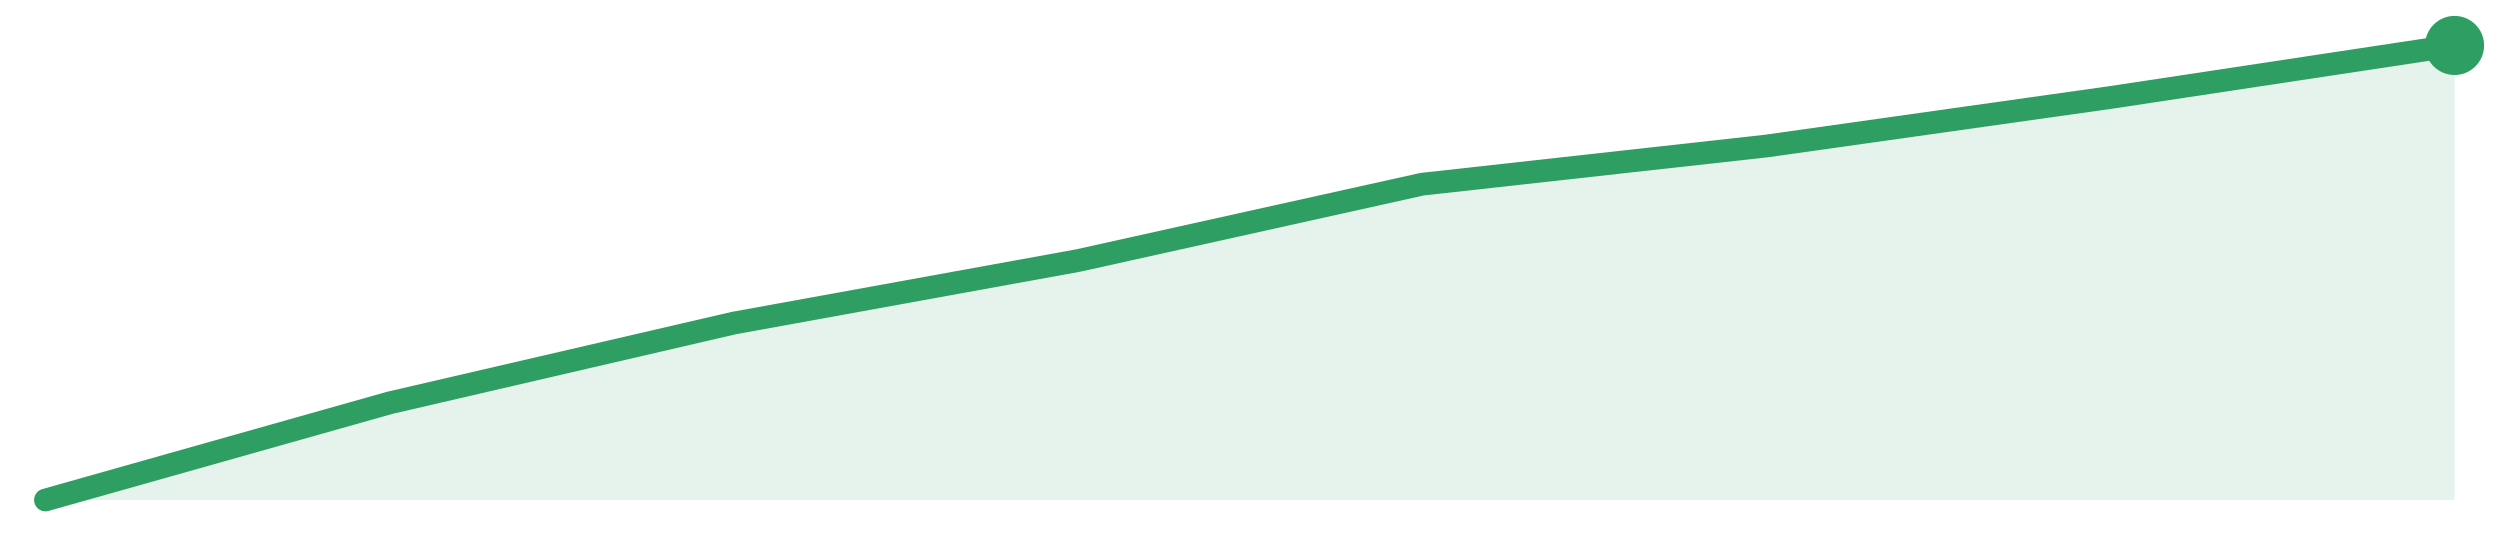
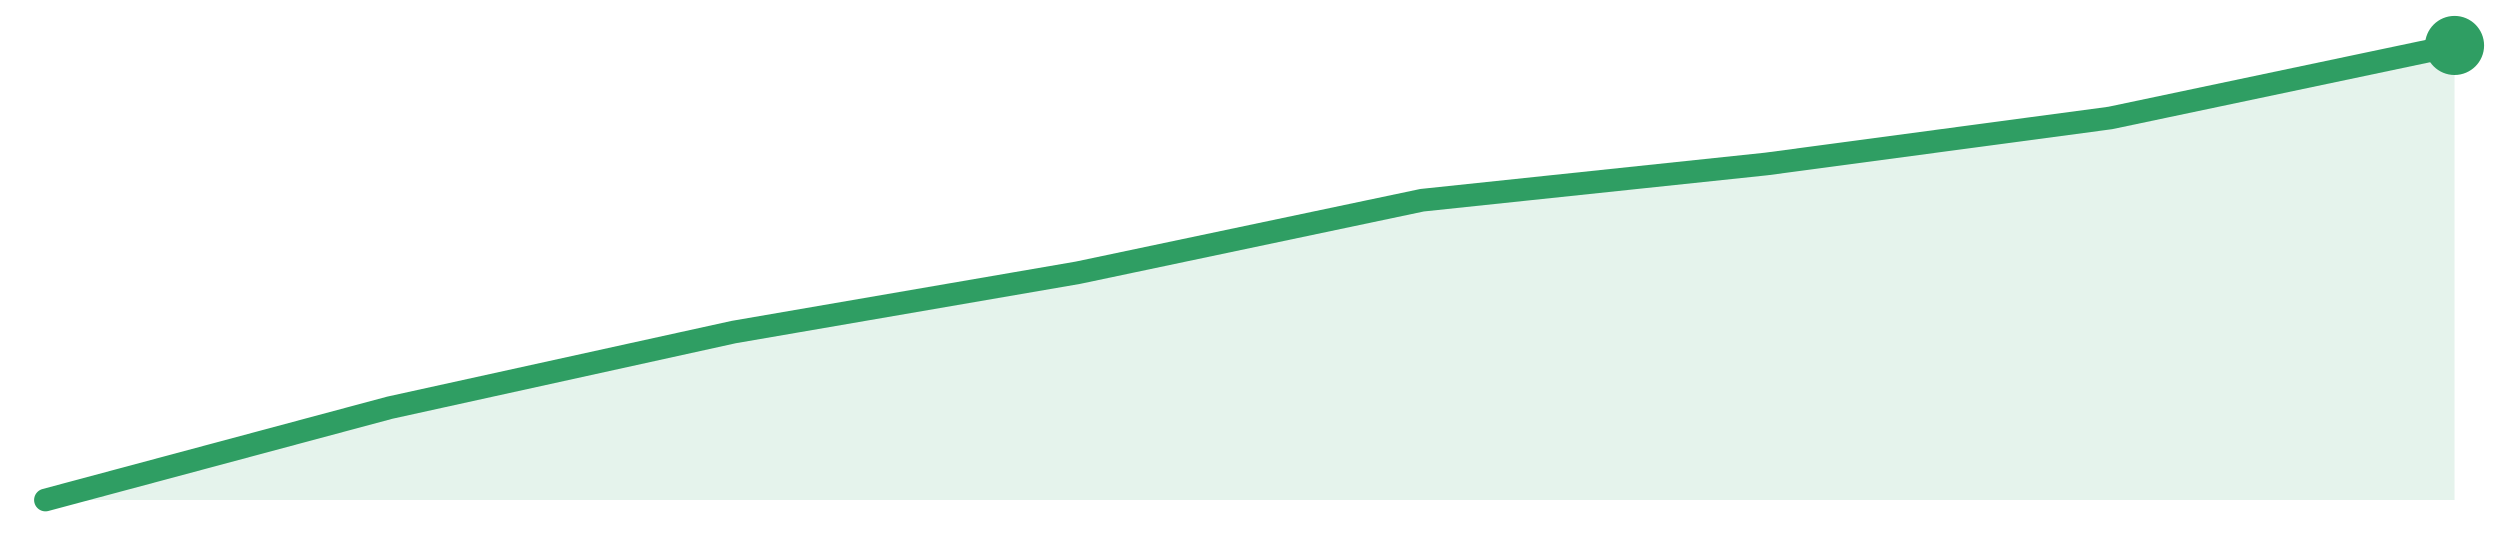
<svg xmlns="http://www.w3.org/2000/svg" width="220" height="48" viewBox="0 0 220 48" role="img" aria-label="trend">
-   <path d="M4.0,44.0 L4.0,44.0 L34.29,35.45 L64.57,28.43 L94.86,22.93 L125.14,16.21 L155.43,12.85 L185.71,8.58 L216.0,4.0 L216.0,44.0 Z" fill="#2f9e631f" />
-   <path d="M4.0,44.0 L34.29,35.45 L64.57,28.43 L94.86,22.93 L125.14,16.21 L155.43,12.85 L185.71,8.58 L216.0,4.0" fill="none" stroke="#2f9e63" stroke-width="2" stroke-linejoin="round" stroke-linecap="round" />
+   <path d="M4.0,44.0 L4.0,44.0 L34.29,35.88 L64.57,29.22 L94.86,24.0 L125.14,17.62 L155.43,14.43 L185.71,10.38 L216.0,4.0 L216.0,44.0 Z" fill="#2f9e631f" />
+   <path d="M4.0,44.0 L34.29,35.88 L64.57,29.22 L94.86,24.0 L125.14,17.62 L155.43,14.43 L185.71,10.38 L216.0,4.0" fill="none" stroke="#2f9e63" stroke-width="2" stroke-linejoin="round" stroke-linecap="round" />
  <circle cx="216.0" cy="4.0" r="2.6" fill="#2f9e63" />
</svg>
